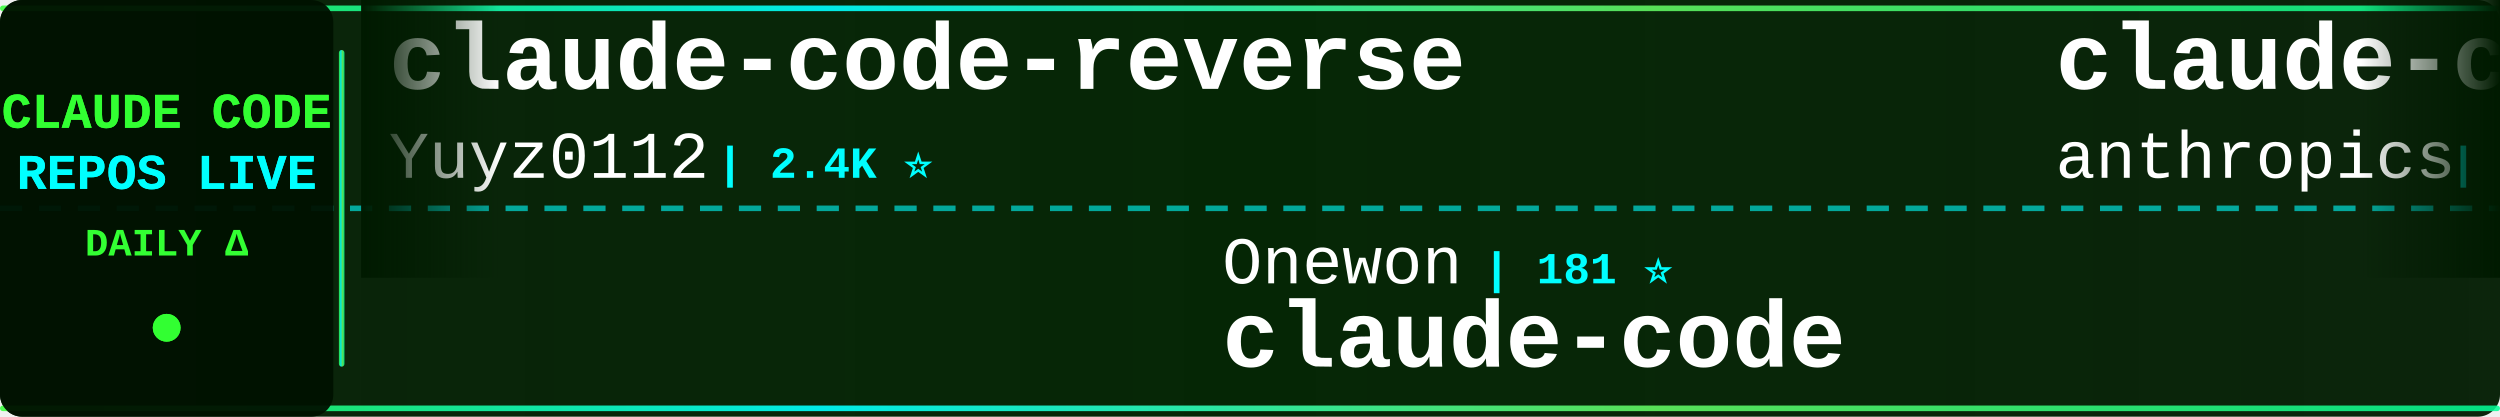
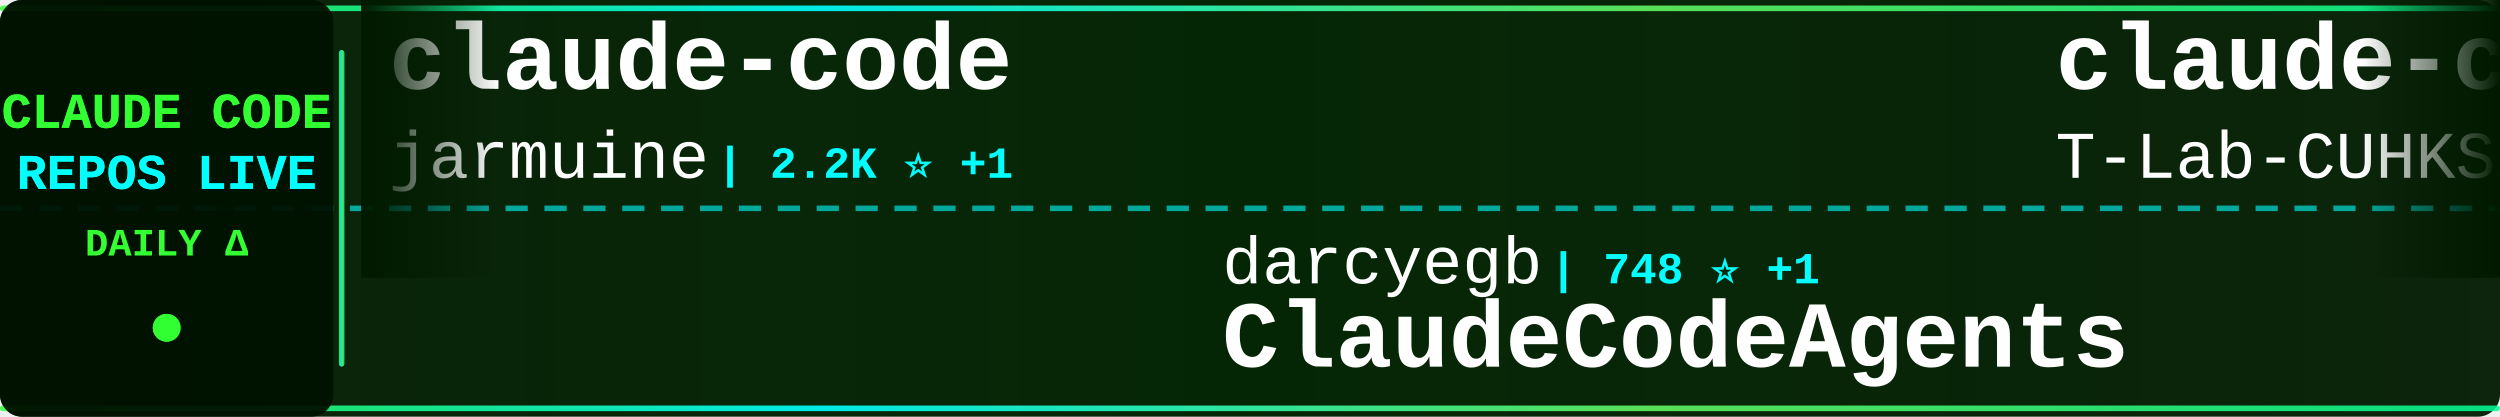
<svg xmlns="http://www.w3.org/2000/svg" width="900" height="150">
  <defs>
    <linearGradient id="tickerBg" x1="0%" y1="0%" x2="100%" y2="0%">
      <stop offset="0%" style="stop-color:#001a00;stop-opacity:0.95" />
      <stop offset="50%" style="stop-color:#002200;stop-opacity:0.98" />
      <stop offset="100%" style="stop-color:#001a00;stop-opacity:0.95" />
    </linearGradient>
    <linearGradient id="borderGrad" x1="0%" y1="0%" x2="100%" y2="0%">
      <stop offset="0%" style="stop-color:#33ff33;stop-opacity:0.85">
        <animate attributeName="stop-opacity" values="0.85;1;0.85" dur="2s" repeatCount="indefinite" />
      </stop>
      <stop offset="33%" style="stop-color:#00ffff;stop-opacity:0.9">
        <animate attributeName="stop-opacity" values="0.9;1;0.9" dur="2.2s" repeatCount="indefinite" />
      </stop>
      <stop offset="66%" style="stop-color:#66ff66;stop-opacity:0.85">
        <animate attributeName="stop-opacity" values="0.85;1;0.85" dur="1.8s" repeatCount="indefinite" />
      </stop>
      <stop offset="100%" style="stop-color:#00ff99;stop-opacity:0.85">
        <animate attributeName="stop-opacity" values="0.85;1;0.85" dur="2s" repeatCount="indefinite" />
      </stop>
    </linearGradient>
    <filter id="textGlow">
      <feGaussianBlur stdDeviation="0.1" result="coloredBlur" />
      <feMerge>
        <feMergeNode in="coloredBlur" />
        <feMergeNode in="SourceGraphic" />
      </feMerge>
    </filter>
    <filter id="metricGlow">
      <feGaussianBlur stdDeviation="0.2" result="coloredBlur" />
      <feMerge>
        <feMergeNode in="coloredBlur" />
        <feMergeNode in="SourceGraphic" />
      </feMerge>
    </filter>
    <linearGradient id="leftFade" x1="0%" y1="0%" x2="100%" y2="0%">
      <stop offset="0%" style="stop-color:#001a00;stop-opacity:1" />
      <stop offset="100%" style="stop-color:#001a00;stop-opacity:0" />
    </linearGradient>
    <linearGradient id="rightFade" x1="0%" y1="0%" x2="100%" y2="0%">
      <stop offset="0%" style="stop-color:#001a00;stop-opacity:0" />
      <stop offset="100%" style="stop-color:#001a00;stop-opacity:1" />
    </linearGradient>
  </defs>
  <rect width="900" height="150" fill="url(#tickerBg)" rx="8" />
  <rect x="0" y="2" width="900" height="2" fill="url(#borderGrad)" rx="1" />
  <rect x="0" y="146" width="900" height="2" fill="url(#borderGrad)" rx="1" />
  <line x1="0" y1="75" x2="900" y2="75" stroke="#00ffff" stroke-width="2" stroke-dasharray="8 6" opacity="0.6" />
  <rect x="0" y="0" width="120" height="150" fill="#001100" opacity="0.95" rx="8" />
  <text x="60" y="46" font-family="'Courier New', monospace" font-size="18" font-weight="bold" fill="#33ff33" text-anchor="middle" filter="url(#textGlow)">
    CLAUDE CODE
  </text>
  <text x="60" y="68" font-family="'Courier New', monospace" font-size="18" font-weight="bold" fill="#00ffff" text-anchor="middle" filter="url(#textGlow)">
    REPOS LIVE
  </text>
  <text x="60" y="92" font-family="'Courier New', monospace" font-size="14" font-weight="bold" fill="#33ff33" text-anchor="middle">
    DAILY Δ
  </text>
  <circle cx="60" cy="118" r="5" fill="#33ff33" filter="url(#metricGlow)">
    <animate attributeName="r" values="4;6;4" dur="1.5s" repeatCount="indefinite" />
    <animate attributeName="opacity" values="0.6;1;0.6" dur="1.5s" repeatCount="indefinite" />
  </circle>
  <rect x="122" y="18" width="2" height="114" fill="url(#borderGrad)" rx="1" />
  <clipPath id="tickerClip">
    <rect x="130" y="0" width="770" height="150" />
  </clipPath>
  <g clip-path="url(#tickerClip)">
    <g id="tickerItems">
      <animateTransform attributeName="transform" attributeType="XML" type="translate" from="0 0" to="-3000 0" dur="54s" repeatCount="indefinite" />
      <g transform="translate(0, 0)">
-         <text x="140" y="32" font-family="'Courier New', monospace" font-size="34" font-weight="bold" fill="#ffffff">claude-code-reverse</text>
-         <text x="140" y="64" font-family="'Courier New', monospace" font-size="24" font-weight="normal" fill="#ffffff" opacity="1.0">Yuyz0112</text>
-         <text x="258" y="64" font-family="'Courier New', monospace" font-size="16" font-weight="bold" fill="#00ffff"> | 2.4K ⭐</text>
+         <text x="140" y="32" font-family="'Courier New', monospace" font-size="34" font-weight="bold" fill="#ffffff">claude-code</text>
+         <text x="140" y="64" font-family="'Courier New', monospace" font-size="24" font-weight="normal" fill="#ffffff" opacity="1.0">jarmuine</text>
+         <text x="258" y="64" font-family="'Courier New', monospace" font-size="16" font-weight="bold" fill="#00ffff"> | 2.2K ⭐ +1</text>
      </g>
      <g transform="translate(300, 0)">
-         <text x="140" y="102" font-family="'Courier New', monospace" font-size="24" font-weight="normal" fill="#ffffff" opacity="1.0">Onewon</text>
-         <text x="234" y="102" font-family="'Courier New', monospace" font-size="16" font-weight="bold" fill="#00ffff"> | 181 ⭐</text>
-         <text x="140" y="132" font-family="'Courier New', monospace" font-size="34" font-weight="bold" fill="#ffffff">claude-code</text>
+         <text x="140" y="102" font-family="'Courier New', monospace" font-size="24" font-weight="normal" fill="#ffffff" opacity="1.0">darcyegb</text>
+         <text x="258" y="102" font-family="'Courier New', monospace" font-size="16" font-weight="bold" fill="#00ffff"> | 748 ⭐ +1</text>
+         <text x="140" y="132" font-family="'Courier New', monospace" font-size="34" font-weight="bold" fill="#ffffff">ClaudeCodeAgents</text>
      </g>
      <g transform="translate(600, 0)">
-         <text x="140" y="32" font-family="'Courier New', monospace" font-size="34" font-weight="bold" fill="#ffffff">claude-code-base-action</text>
-         <text x="140" y="64" font-family="'Courier New', monospace" font-size="24" font-weight="normal" fill="#ffffff" opacity="1.0">anthropics</text>
-         <text x="282" y="64" font-family="'Courier New', monospace" font-size="16" font-weight="bold" fill="#00ffff"> | 906 ⭐ +2</text>
+         <text x="140" y="32" font-family="'Courier New', monospace" font-size="34" font-weight="bold" fill="#ffffff">claude-code</text>
+         <text x="140" y="64" font-family="'Courier New', monospace" font-size="24" font-weight="normal" fill="#ffffff" opacity="1.0">T-Lab-CUHKSZ</text>
+         <text x="306" y="64" font-family="'Courier New', monospace" font-size="16" font-weight="bold" fill="#00ffff"> | 325 ⭐</text>
      </g>
      <g transform="translate(900, 0)">
-         <text x="140" y="102" font-family="'Courier New', monospace" font-size="24" font-weight="normal" fill="#ffffff" opacity="1.0">fazxes</text>
-         <text x="234" y="102" font-family="'Courier New', monospace" font-size="16" font-weight="bold" fill="#00ffff"> | 225 ⭐</text>
-         <text x="140" y="132" font-family="'Courier New', monospace" font-size="34" font-weight="bold" fill="#ffffff">Claude-code</text>
+         <text x="140" y="102" font-family="'Courier New', monospace" font-size="24" font-weight="normal" fill="#ffffff" opacity="1.0">luyao618</text>
+         <text x="258" y="102" font-family="'Courier New', monospace" font-size="16" font-weight="bold" fill="#00ffff"> | 1.6K ⭐ +4</text>
+         <text x="140" y="132" font-family="'Courier New', monospace" font-size="34" font-weight="bold" fill="#ffffff">Claude-Code-Source-Study</text>
      </g>
      <g transform="translate(1200, 0)">
-         <text x="140" y="32" font-family="'Courier New', monospace" font-size="34" font-weight="bold" fill="#ffffff">claude-code-system-promp...</text>
-         <text x="140" y="64" font-family="'Courier New', monospace" font-size="24" font-weight="normal" fill="#ffffff" opacity="1.0">Piebald-AI</text>
-         <text x="282" y="64" font-family="'Courier New', monospace" font-size="16" font-weight="bold" fill="#00ffff"> | 11.8K ⭐ +22</text>
+         <text x="140" y="32" font-family="'Courier New', monospace" font-size="34" font-weight="bold" fill="#ffffff">awesome-claude-code</text>
+         <text x="140" y="64" font-family="'Courier New', monospace" font-size="24" font-weight="normal" fill="#ffffff" opacity="1.0">jqueryscript</text>
+         <text x="306" y="64" font-family="'Courier New', monospace" font-size="16" font-weight="bold" fill="#00ffff"> | 467 ⭐</text>
      </g>
      <g transform="translate(1500, 0)">
-         <text x="140" y="102" font-family="'Courier New', monospace" font-size="24" font-weight="normal" fill="#ffffff" opacity="1.0">LING71671</text>
-         <text x="270" y="102" font-family="'Courier New', monospace" font-size="16" font-weight="bold" fill="#00ffff"> | 918 ⭐ +2</text>
-         <text x="140" y="132" font-family="'Courier New', monospace" font-size="34" font-weight="bold" fill="#ffffff">Open-ClaudeCode</text>
+         <text x="140" y="102" font-family="'Courier New', monospace" font-size="24" font-weight="normal" fill="#ffffff" opacity="1.0">lorryjovens-hub</text>
+         <text x="342" y="102" font-family="'Courier New', monospace" font-size="16" font-weight="bold" fill="#00ffff"> | 1.7K ⭐ +3</text>
+         <text x="140" y="132" font-family="'Courier New', monospace" font-size="34" font-weight="bold" fill="#ffffff">claude-code-rust</text>
      </g>
      <g transform="translate(1800, 0)">
-         <text x="140" y="32" font-family="'Courier New', monospace" font-size="34" font-weight="bold" fill="#ffffff">awesome-claude-code-suba...</text>
-         <text x="140" y="64" font-family="'Courier New', monospace" font-size="24" font-weight="normal" fill="#ffffff" opacity="1.0">VoltAgent</text>
-         <text x="270" y="64" font-family="'Courier New', monospace" font-size="16" font-weight="bold" fill="#00ffff"> | 23.3K ⭐ +44</text>
+         <text x="140" y="32" font-family="'Courier New', monospace" font-size="34" font-weight="bold" fill="#ffffff">ralph-claude-code</text>
+         <text x="140" y="64" font-family="'Courier New', monospace" font-size="24" font-weight="normal" fill="#ffffff" opacity="1.0">frankbria</text>
+         <text x="270" y="64" font-family="'Courier New', monospace" font-size="16" font-weight="bold" fill="#00ffff"> | 9.5K ⭐ +3</text>
      </g>
      <g transform="translate(2100, 0)">
-         <text x="140" y="102" font-family="'Courier New', monospace" font-size="24" font-weight="normal" fill="#ffffff" opacity="1.0">OneRedOak</text>
-         <text x="270" y="102" font-family="'Courier New', monospace" font-size="16" font-weight="bold" fill="#00ffff"> | 3.9K ⭐ +2</text>
-         <text x="140" y="132" font-family="'Courier New', monospace" font-size="34" font-weight="bold" fill="#ffffff">claude-code-workflows</text>
+         <text x="140" y="102" font-family="'Courier New', monospace" font-size="24" font-weight="normal" fill="#ffffff" opacity="1.0">shareAI-lab</text>
+         <text x="294" y="102" font-family="'Courier New', monospace" font-size="16" font-weight="bold" fill="#00ffff"> | 71.1K ⭐ +138</text>
+         <text x="140" y="132" font-family="'Courier New', monospace" font-size="34" font-weight="bold" fill="#ffffff">learn-claude-code</text>
      </g>
      <g transform="translate(2400, 0)">
-         <text x="140" y="32" font-family="'Courier New', monospace" font-size="34" font-weight="bold" fill="#ffffff">claude-code</text>
-         <text x="140" y="64" font-family="'Courier New', monospace" font-size="24" font-weight="normal" fill="#ffffff" opacity="1.0">mehmoodosman</text>
-         <text x="306" y="64" font-family="'Courier New', monospace" font-size="16" font-weight="bold" fill="#00ffff"> | 170 ⭐</text>
+         <text x="140" y="32" font-family="'Courier New', monospace" font-size="34" font-weight="bold" fill="#ffffff">claude-code-spec-workflo...</text>
+         <text x="140" y="64" font-family="'Courier New', monospace" font-size="24" font-weight="normal" fill="#ffffff" opacity="1.0">Pimzino</text>
+         <text x="246" y="64" font-family="'Courier New', monospace" font-size="16" font-weight="bold" fill="#00ffff"> | 3.8K ⭐ +1</text>
      </g>
      <g transform="translate(2700, 0)">
-         <text x="140" y="102" font-family="'Courier New', monospace" font-size="24" font-weight="normal" fill="#ffffff" opacity="1.0">diet103</text>
-         <text x="246" y="102" font-family="'Courier New', monospace" font-size="16" font-weight="bold" fill="#00ffff"> | 9.7K ⭐ +2</text>
-         <text x="140" y="132" font-family="'Courier New', monospace" font-size="34" font-weight="bold" fill="#ffffff">claude-code-infrastructu...</text>
+         <text x="140" y="102" font-family="'Courier New', monospace" font-size="24" font-weight="normal" fill="#ffffff" opacity="1.0">ding113</text>
+         <text x="246" y="102" font-family="'Courier New', monospace" font-size="16" font-weight="bold" fill="#00ffff"> | 3.2K ⭐ +2</text>
+         <text x="140" y="132" font-family="'Courier New', monospace" font-size="34" font-weight="bold" fill="#ffffff">claude-code-hub</text>
      </g>
      <g transform="translate(3000, 0)">
-         <text x="140" y="32" font-family="'Courier New', monospace" font-size="34" font-weight="bold" fill="#ffffff">claude-code-reverse</text>
-         <text x="140" y="64" font-family="'Courier New', monospace" font-size="24" font-weight="normal" fill="#ffffff" opacity="1.0">Yuyz0112</text>
-         <text x="258" y="64" font-family="'Courier New', monospace" font-size="16" font-weight="bold" fill="#00ffff"> | 2.4K ⭐</text>
+         <text x="140" y="32" font-family="'Courier New', monospace" font-size="34" font-weight="bold" fill="#ffffff">claude-code</text>
+         <text x="140" y="64" font-family="'Courier New', monospace" font-size="24" font-weight="normal" fill="#ffffff" opacity="1.0">jarmuine</text>
+         <text x="258" y="64" font-family="'Courier New', monospace" font-size="16" font-weight="bold" fill="#00ffff"> | 2.2K ⭐ +1</text>
      </g>
      <g transform="translate(3300, 0)">
-         <text x="140" y="102" font-family="'Courier New', monospace" font-size="24" font-weight="normal" fill="#ffffff" opacity="1.0">Onewon</text>
-         <text x="234" y="102" font-family="'Courier New', monospace" font-size="16" font-weight="bold" fill="#00ffff"> | 181 ⭐</text>
-         <text x="140" y="132" font-family="'Courier New', monospace" font-size="34" font-weight="bold" fill="#ffffff">claude-code</text>
+         <text x="140" y="102" font-family="'Courier New', monospace" font-size="24" font-weight="normal" fill="#ffffff" opacity="1.0">darcyegb</text>
+         <text x="258" y="102" font-family="'Courier New', monospace" font-size="16" font-weight="bold" fill="#00ffff"> | 748 ⭐ +1</text>
+         <text x="140" y="132" font-family="'Courier New', monospace" font-size="34" font-weight="bold" fill="#ffffff">ClaudeCodeAgents</text>
      </g>
      <g transform="translate(3600, 0)">
-         <text x="140" y="32" font-family="'Courier New', monospace" font-size="34" font-weight="bold" fill="#ffffff">claude-code-base-action</text>
-         <text x="140" y="64" font-family="'Courier New', monospace" font-size="24" font-weight="normal" fill="#ffffff" opacity="1.0">anthropics</text>
-         <text x="282" y="64" font-family="'Courier New', monospace" font-size="16" font-weight="bold" fill="#00ffff"> | 906 ⭐ +2</text>
+         <text x="140" y="32" font-family="'Courier New', monospace" font-size="34" font-weight="bold" fill="#ffffff">claude-code</text>
+         <text x="140" y="64" font-family="'Courier New', monospace" font-size="24" font-weight="normal" fill="#ffffff" opacity="1.0">T-Lab-CUHKSZ</text>
+         <text x="306" y="64" font-family="'Courier New', monospace" font-size="16" font-weight="bold" fill="#00ffff"> | 325 ⭐</text>
      </g>
      <g transform="translate(3900, 0)">
-         <text x="140" y="102" font-family="'Courier New', monospace" font-size="24" font-weight="normal" fill="#ffffff" opacity="1.0">fazxes</text>
-         <text x="234" y="102" font-family="'Courier New', monospace" font-size="16" font-weight="bold" fill="#00ffff"> | 225 ⭐</text>
-         <text x="140" y="132" font-family="'Courier New', monospace" font-size="34" font-weight="bold" fill="#ffffff">Claude-code</text>
+         <text x="140" y="102" font-family="'Courier New', monospace" font-size="24" font-weight="normal" fill="#ffffff" opacity="1.0">luyao618</text>
+         <text x="258" y="102" font-family="'Courier New', monospace" font-size="16" font-weight="bold" fill="#00ffff"> | 1.6K ⭐ +4</text>
+         <text x="140" y="132" font-family="'Courier New', monospace" font-size="34" font-weight="bold" fill="#ffffff">Claude-Code-Source-Study</text>
      </g>
    </g>
  </g>
  <rect x="130" y="0" width="50" height="100" fill="url(#leftFade)" />
  <rect x="850" y="0" width="50" height="100" fill="url(#rightFade)" />
</svg>
